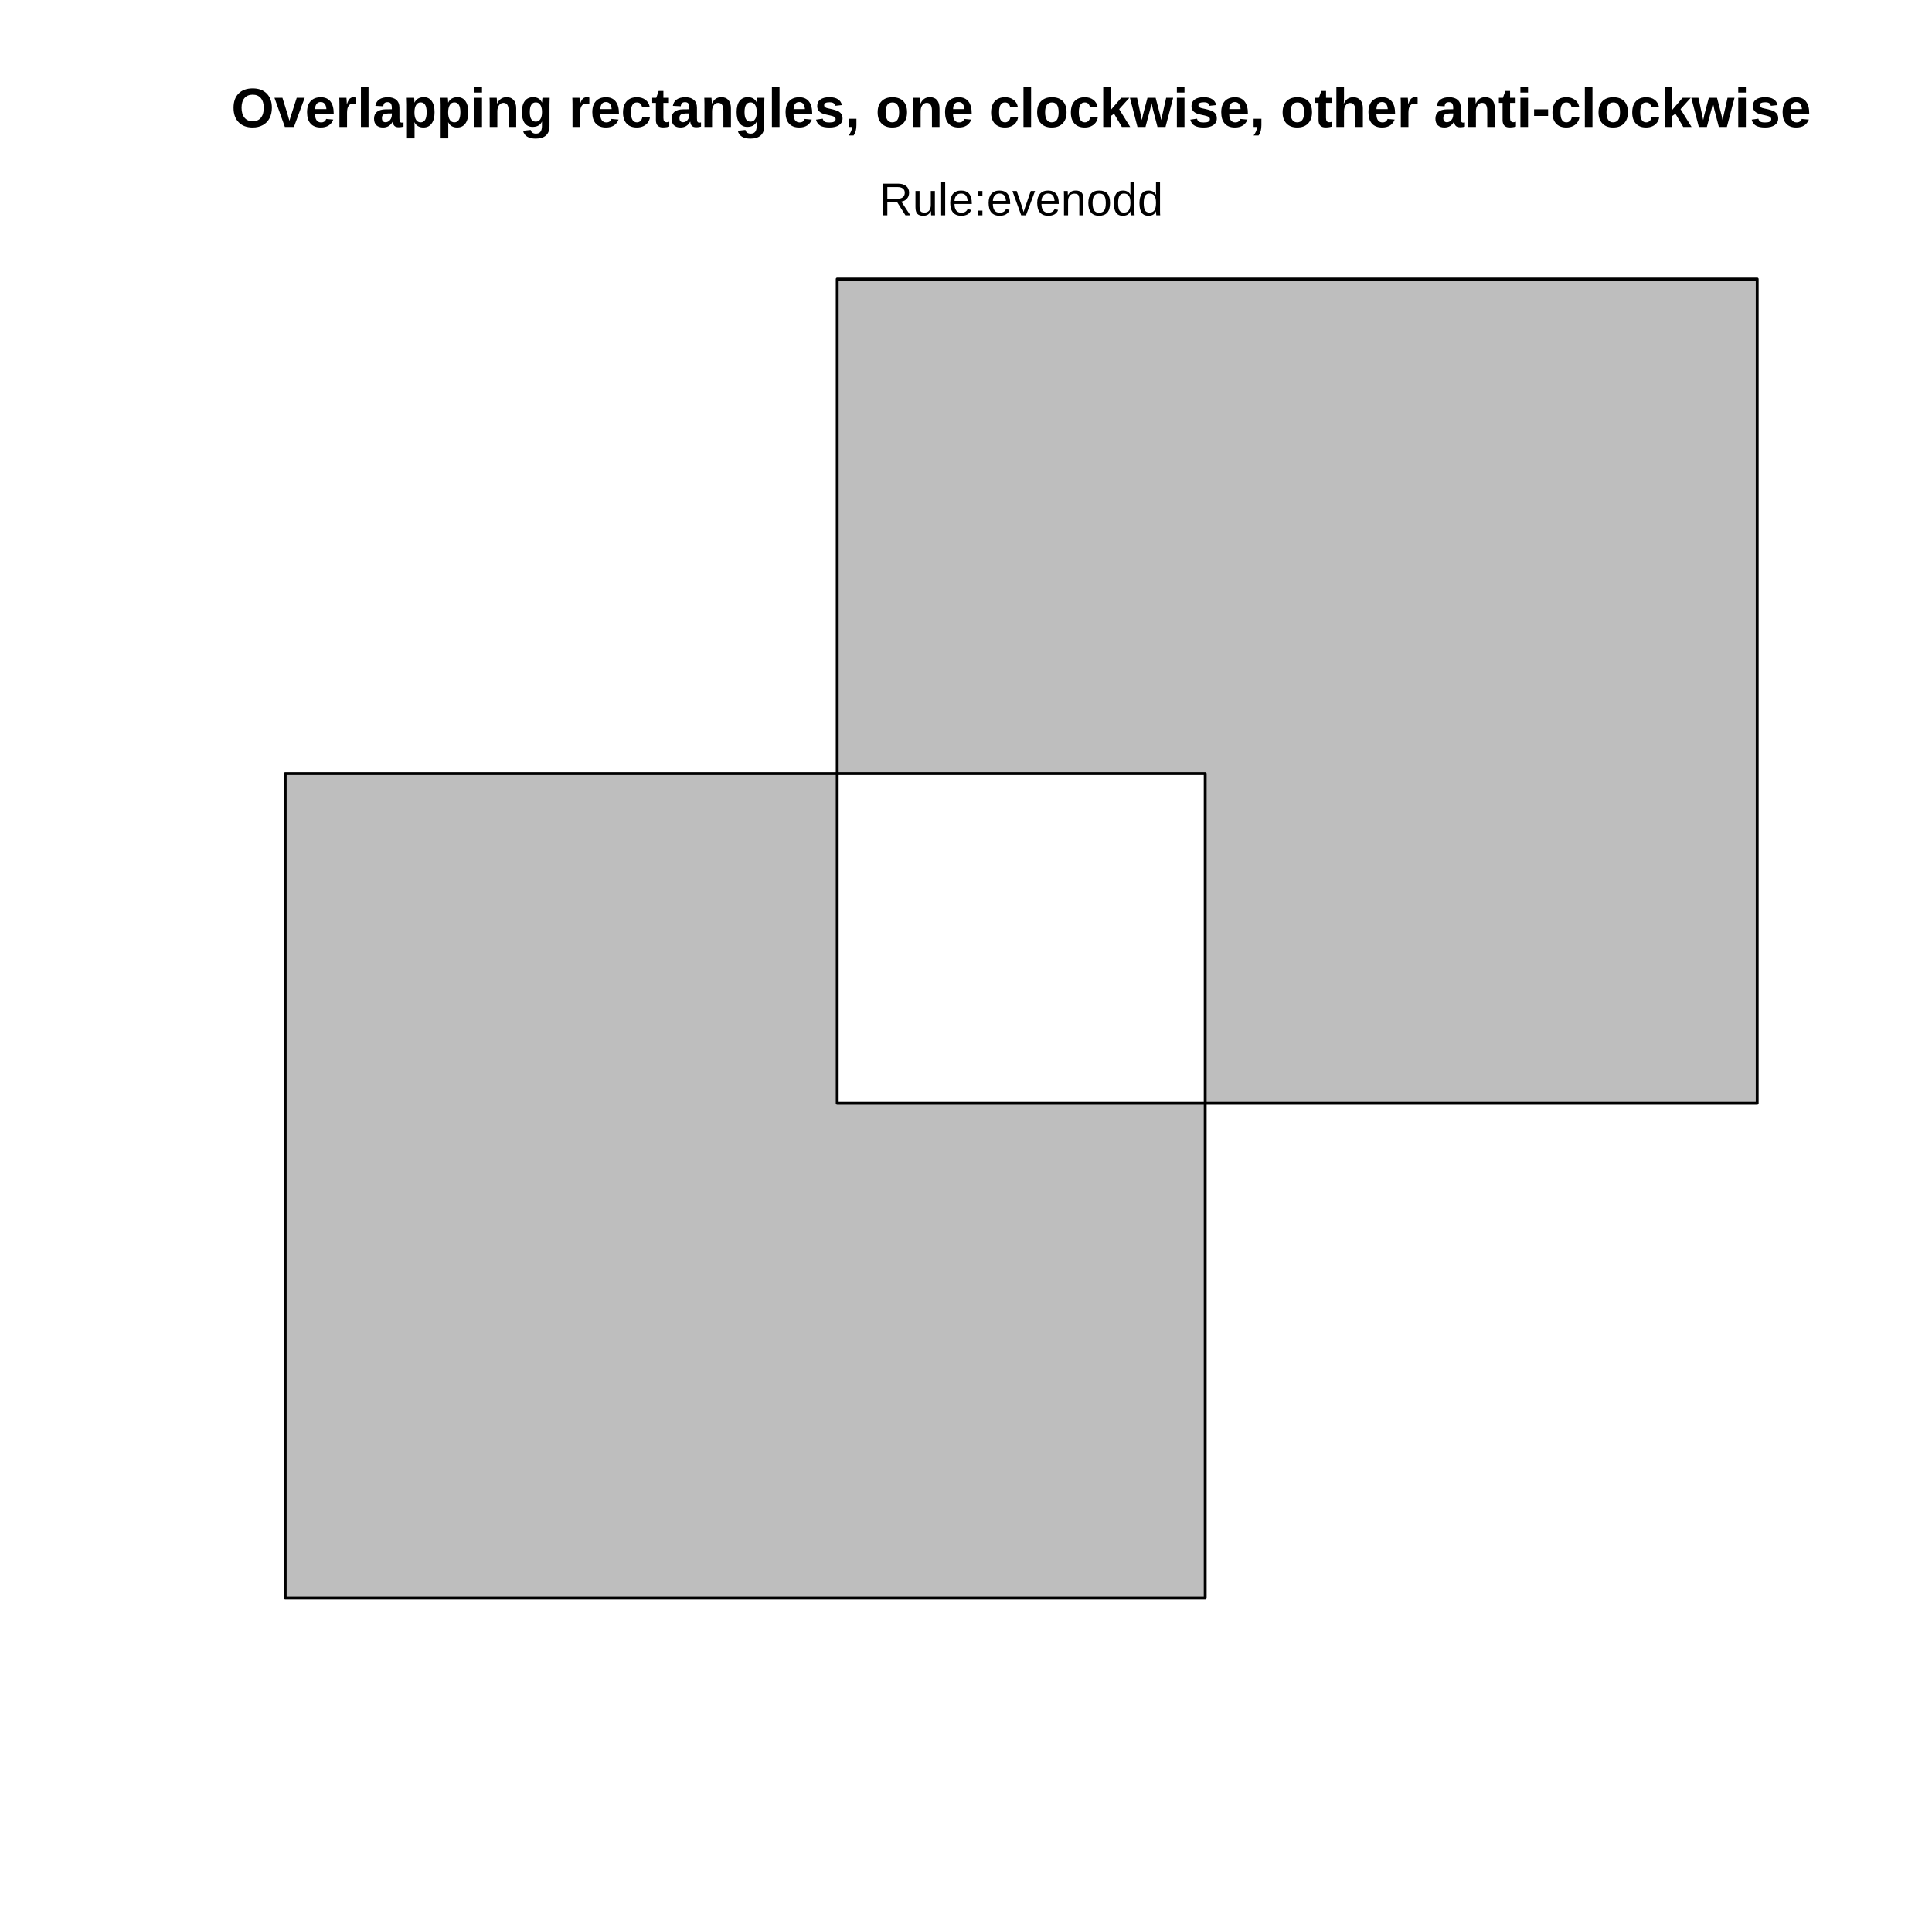
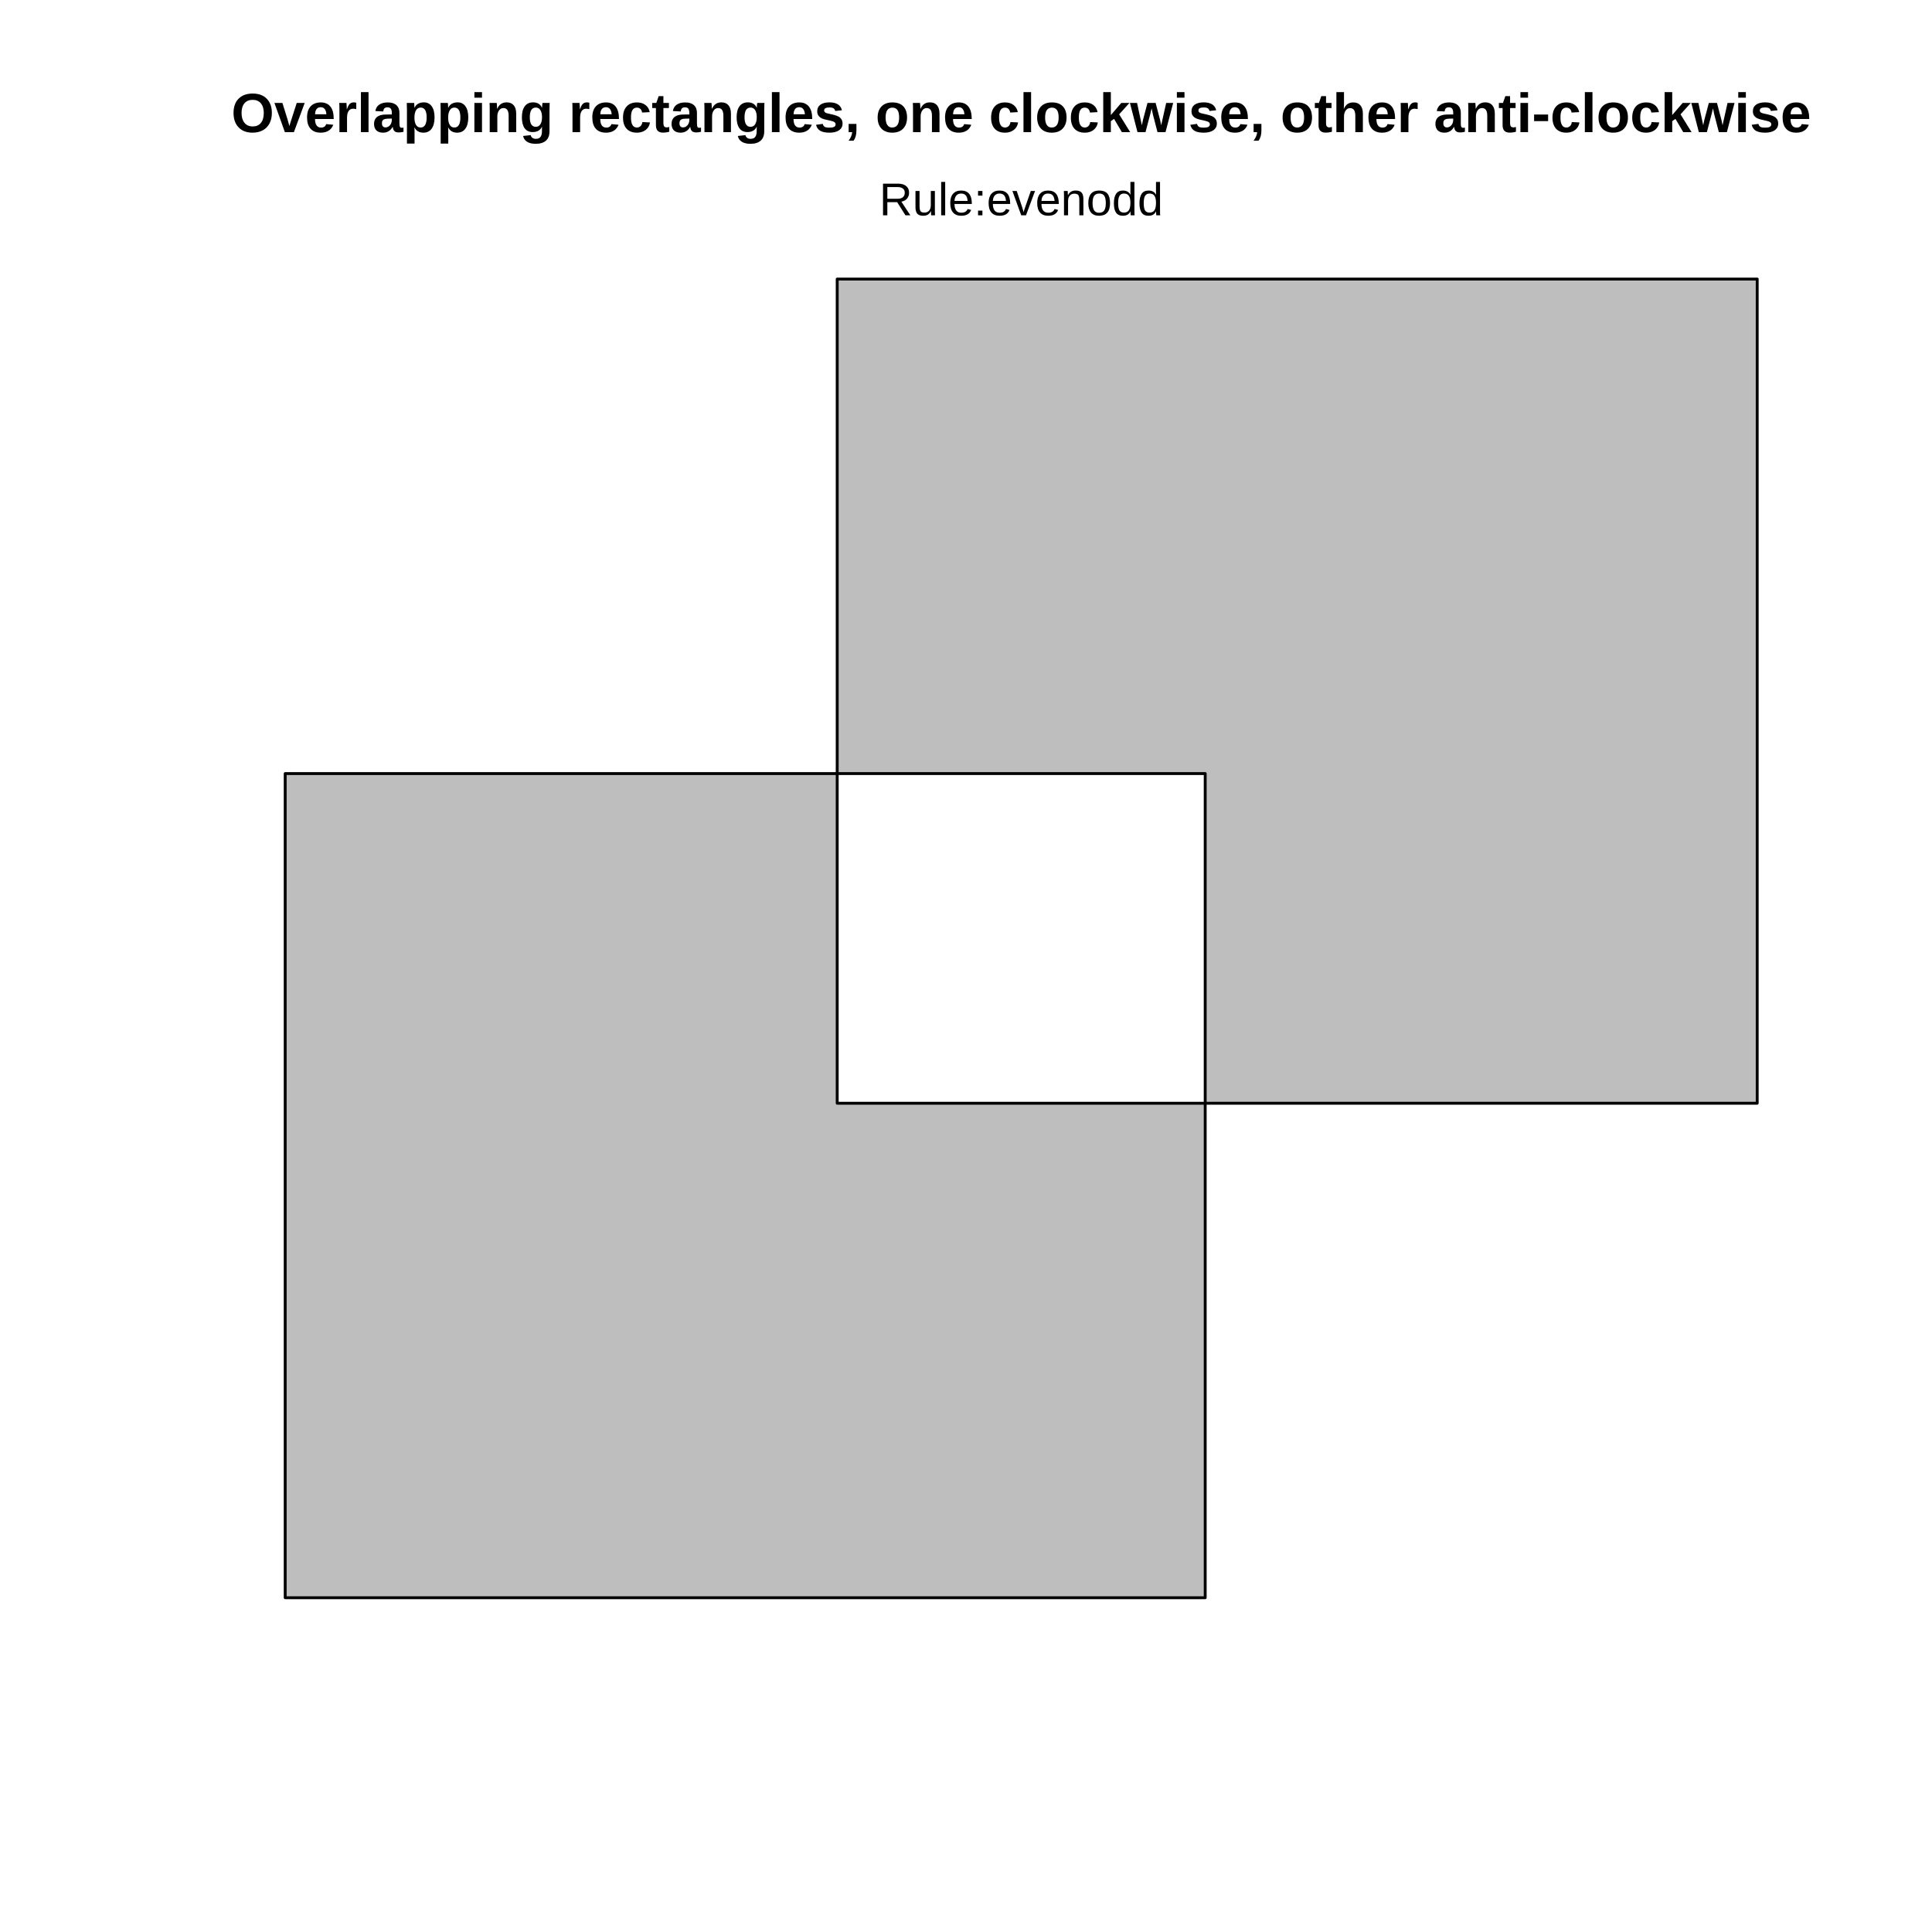
<svg xmlns="http://www.w3.org/2000/svg" class="svglite" width="504.00pt" height="504.00pt" viewBox="0 0 504.00 504.00">
  <defs>
    <style type="text/css">
    .svglite line, .svglite polyline, .svglite polygon, .svglite path, .svglite rect, .svglite circle {
      fill: none;
      stroke: #000000;
      stroke-linecap: round;
      stroke-linejoin: round;
      stroke-miterlimit: 10.00;
    }
    .svglite text {
      white-space: pre;
    }
  </style>
  </defs>
  <rect width="100%" height="100%" style="stroke: none; fill: #FFFFFF;" />
  <defs>
    <clipPath id="cpMC4wMHw1MDQuMDB8MC4wMHw1MDQuMDA=">
      <rect x="0.00" y="0.00" width="504.00" height="504.00" />
    </clipPath>
  </defs>
  <g clip-path="url(#cpMC4wMHw1MDQuMDB8MC4wMHw1MDQuMDA=)">
-     <text x="266.40" y="33.12" text-anchor="middle" style="font-size: 14.40px; font-weight: bold; font-family: &quot;Liberation Sans&quot;;" textLength="411.93px" lengthAdjust="spacingAndGlyphs">Overlapping rectangles, one clockwise, other anti-clockwise</text>
+     <text x="266.40" y="34.47" text-anchor="middle" style="font-size: 14.40px; font-weight: bold; font-family: &quot;Liberation Sans&quot;;" textLength="411.93px" lengthAdjust="spacingAndGlyphs">Overlapping rectangles, one clockwise, other anti-clockwise</text>
  </g>
  <defs>
    <clipPath id="cpNTkuMDR8NDczLjc2fDU5LjA0fDQzMC41Ng==">
      <rect x="59.04" y="59.04" width="414.72" height="371.52" />
    </clipPath>
  </defs>
  <g clip-path="url(#cpNTkuMDR8NDczLjc2fDU5LjA0fDQzMC41Ng==)">
    <path d="M 74.40 416.80 L 74.40 201.80 L 314.40 201.80 L 314.40 416.80 ZM 218.40 287.80 L 458.40 287.80 L 458.40 72.80 L 218.40 72.80 Z" style="fill-rule: evenodd; fill: #BEBEBE; stroke-width: 0.75;" />
  </g>
  <g clip-path="url(#cpMC4wMHw1MDQuMDB8MC4wMHw1MDQuMDA=)">
    <text x="266.40" y="56.16" text-anchor="middle" style="font-size: 12.00px; font-family: &quot;Liberation Sans&quot;;" textLength="74.07px" lengthAdjust="spacingAndGlyphs">Rule:evenodd</text>
  </g>
</svg>
